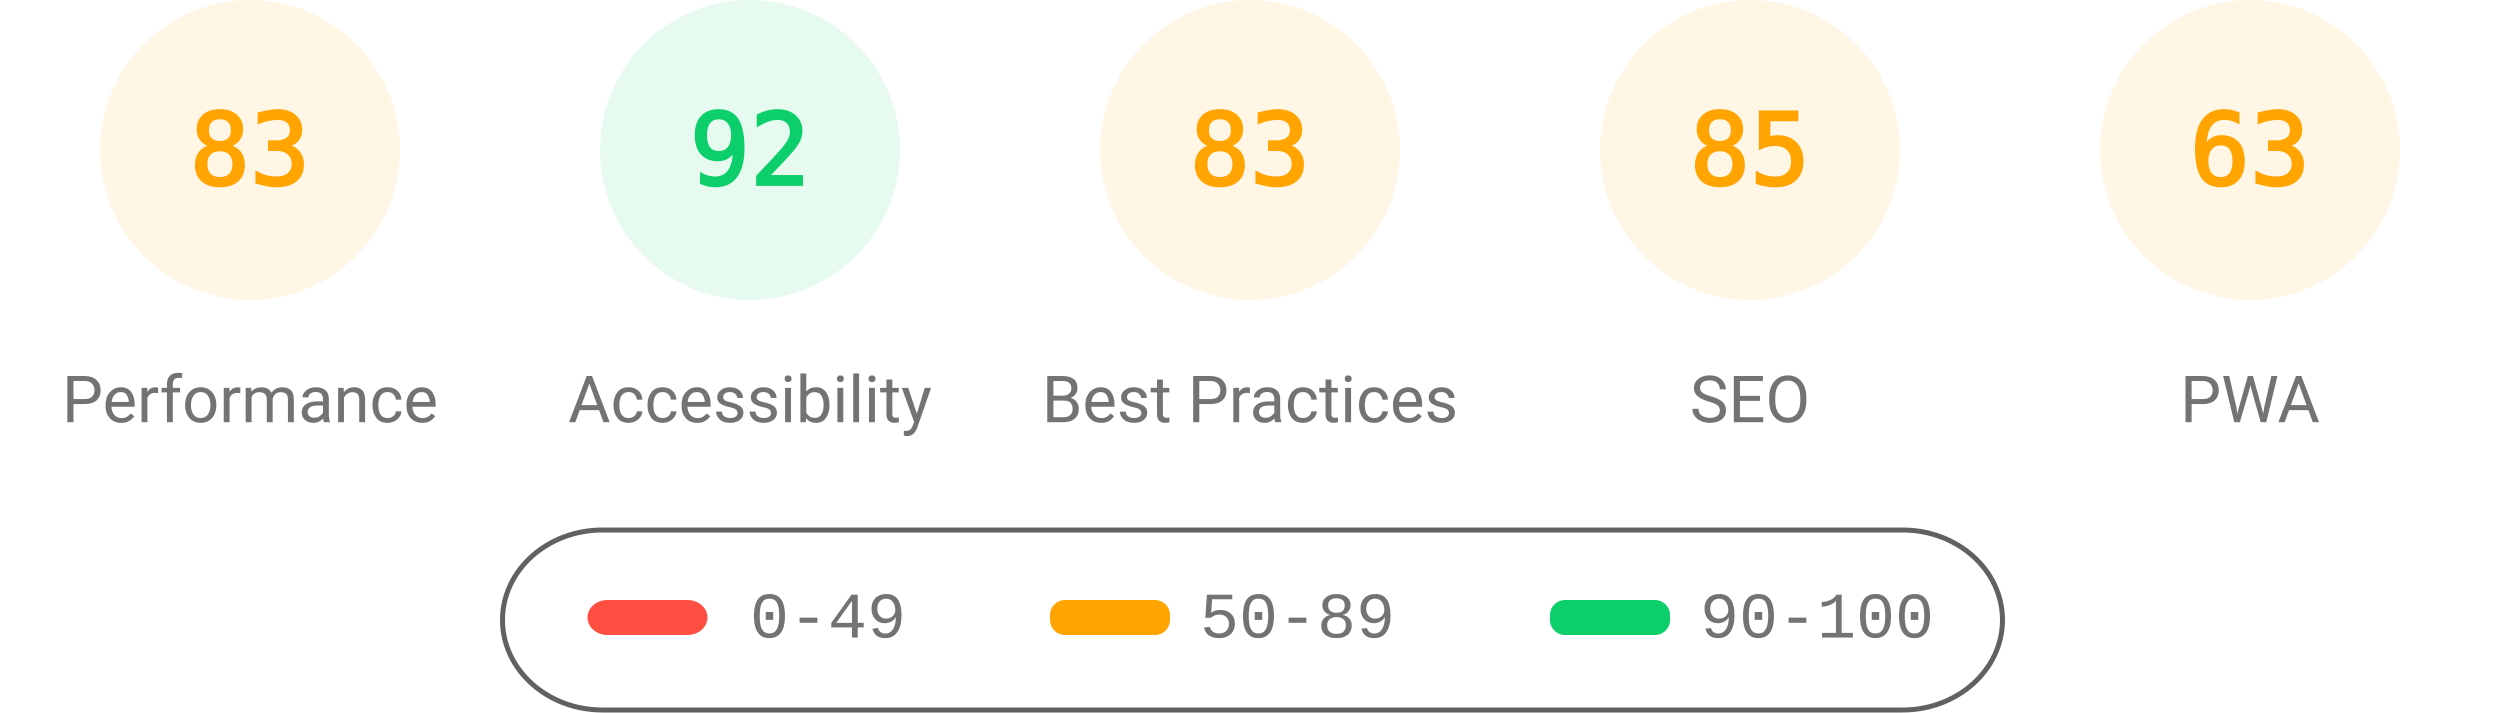
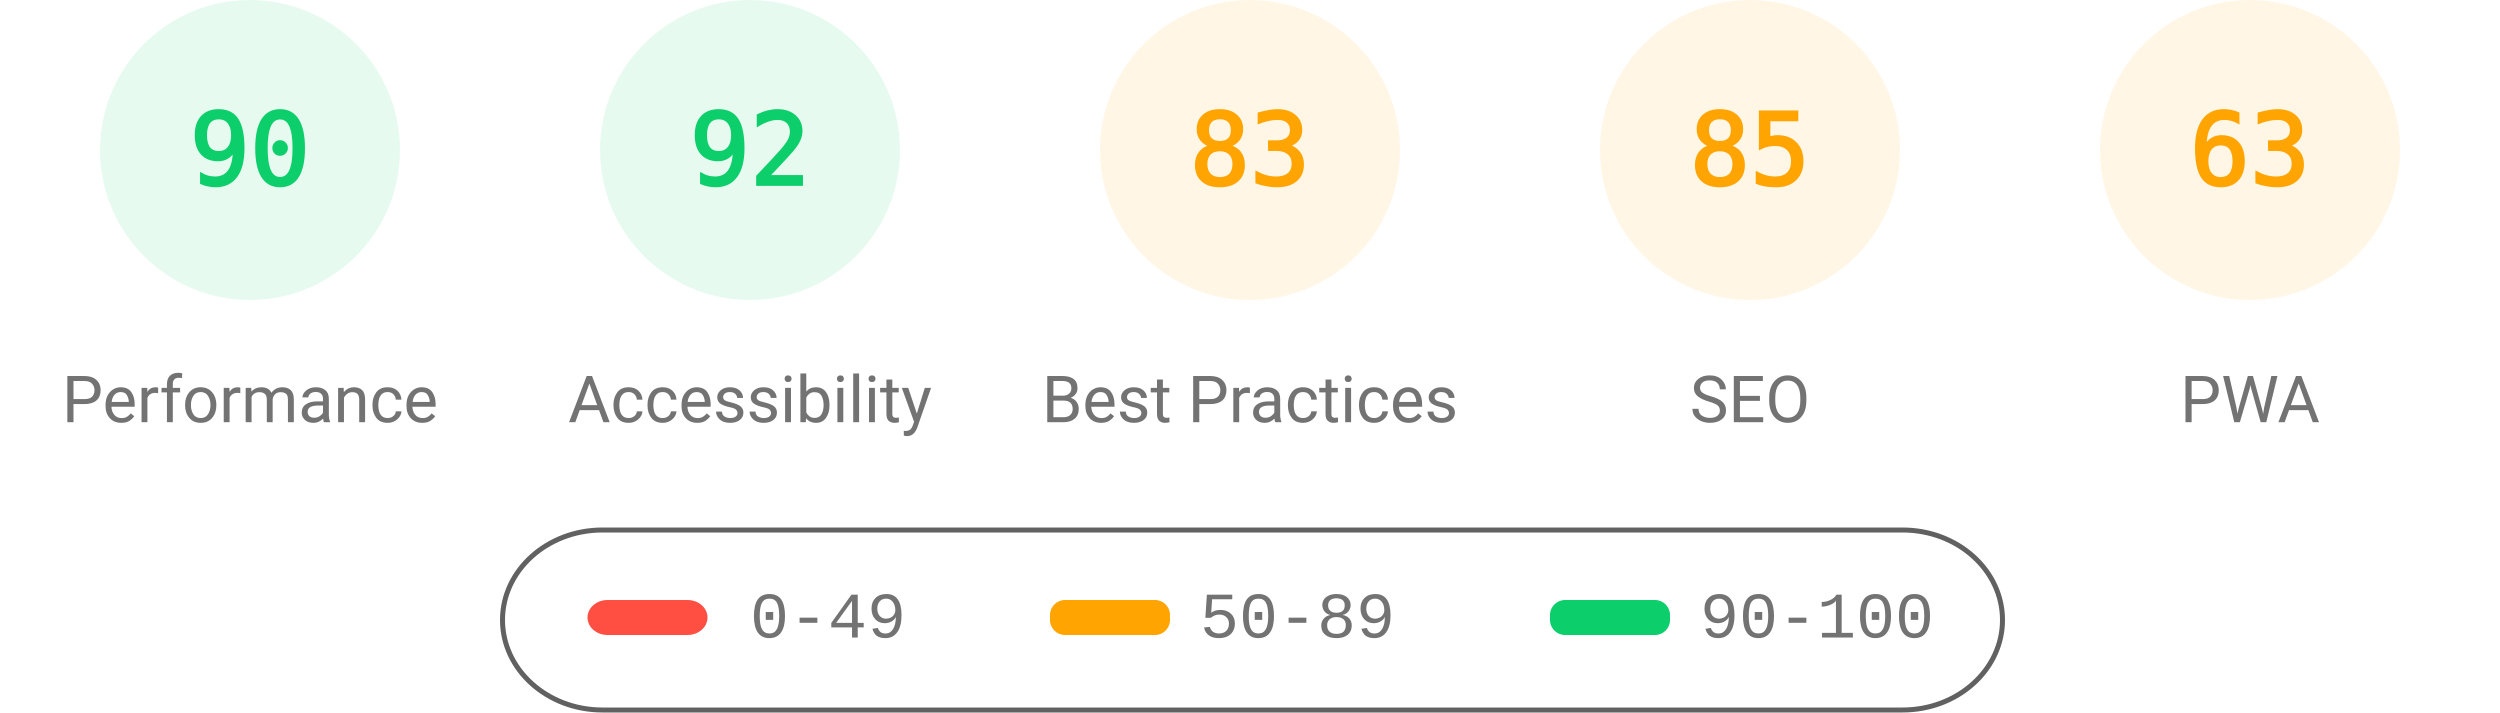
<svg xmlns="http://www.w3.org/2000/svg" fill="none" width="1000" height="285">
  <style>.gauge-base{opacity:.1}.gauge-arc{fill:none;animation-delay:250ms;stroke-linecap:round;transform:rotate(-90deg);transform-origin:100px 60px;animation:load-gauge 1s ease forwards}.guage-text{font-size:40px;font-family:monospace;text-align:center}.guage-red{color:#ff4e42;fill:#ff4e42;stroke:#ff4e42}.guage-orange{color:#ffa400;fill:#ffa400;stroke:#ffa400}.guage-green{color:#0cce6b;fill:#0cce6b;stroke:#0cce6b}.guage-undefined{color:#5c5c5c;fill:#5c5c5c;stroke:#5c5c5c}.guage-title{color:#737373;fill:#737373;stroke:none;font-size:26px;line-height:26px;font-family:Roboto,Halvetica,Arial,sans-serif}@keyframes load-gauge{from{stroke-dasharray:0 352.858}}</style>
-   <svg class="guage-div guage-perf guage-orange" viewBox="0 0 200 200" width="200" height="200">
+   <svg class="guage-div guage-perf guage-green" viewBox="0 0 200 200" width="200" height="200">
    <circle class="gauge-base" r="56" cx="100" cy="60" stroke-width="8" />
-     <circle class="gauge-arc guage-arc-1" r="56" cx="100" cy="60" stroke-width="8" style="stroke-dasharray:292.042,351.858" />
-     <text class="guage-text" x="100" y="60" alignment-baseline="central" dominant-baseline="central" text-anchor="middle">83</text>
+     <circle class="gauge-arc guage-arc-1" r="56" cx="100" cy="60" stroke-width="8" style="stroke-dasharray:316.672,351.858" />
+     <text class="guage-text" x="100" y="60" alignment-baseline="central" dominant-baseline="central" text-anchor="middle">90</text>
    <text class="guage-title" x="100" y="160" alignment-baseline="central" dominant-baseline="central" text-anchor="middle">Performance</text>
  </svg>
  <svg class="guage-div guage-acc guage-green" viewBox="0 0 200 200" width="200" height="200" x="200">
    <circle class="gauge-base" r="56" cx="100" cy="60" stroke-width="8" />
    <circle class="gauge-arc guage-arc-2" r="56" cx="100" cy="60" stroke-width="8" style="stroke-dasharray:323.709,351.858" />
    <text class="guage-text" x="100" y="60" alignment-baseline="central" dominant-baseline="central" text-anchor="middle">92</text>
    <text class="guage-title" x="100" y="160" alignment-baseline="central" dominant-baseline="central" text-anchor="middle">Accessibility</text>
  </svg>
  <svg class="guage-div guage-best guage-orange" viewBox="0 0 200 200" width="200" height="200" x="400">
    <circle class="gauge-base" r="56" cx="100" cy="60" stroke-width="8" />
    <circle class="gauge-arc guage-arc-3" r="56" cx="100" cy="60" stroke-width="8" style="stroke-dasharray:292.042,351.858" />
    <text class="guage-text" x="100" y="60" alignment-baseline="central" dominant-baseline="central" text-anchor="middle">83</text>
    <text class="guage-title" x="100" y="160" alignment-baseline="central" dominant-baseline="central" text-anchor="middle">Best Practices</text>
  </svg>
  <svg class="guage-div guage-seo guage-orange" viewBox="0 0 200 200" width="200" height="200" x="600">
    <circle class="gauge-base" r="56" cx="100" cy="60" stroke-width="8" />
    <circle class="gauge-arc guage-arc-4" r="56" cx="100" cy="60" stroke-width="8" style="stroke-dasharray:299.079,351.858" />
    <text class="guage-text" x="100" y="60" alignment-baseline="central" dominant-baseline="central" text-anchor="middle">85</text>
    <text class="guage-title" x="100" y="160" alignment-baseline="central" dominant-baseline="central" text-anchor="middle">SEO</text>
  </svg>
  <svg class="guage-div guage-pwa guage-orange" viewBox="0 0 200 200" width="200" height="200" x="800">
    <circle class="gauge-base" r="56" cx="100" cy="60" stroke-width="8" />
    <circle class="gauge-arc guage-arc-4" r="56" cx="100" cy="60" stroke-width="8" style="stroke-dasharray:221.671,351.858" />
    <text class="guage-text" x="100" y="60" alignment-baseline="central" dominant-baseline="central" text-anchor="middle">63</text>
    <text class="guage-title" x="100" y="160" alignment-baseline="central" dominant-baseline="central" text-anchor="middle">PWA</text>
  </svg>
  <svg width="604" height="76" x="200" y="210">
    <path fill="none" id="canvas_background" d="M-1-1h604v80H-1z" />
    <rect fill-opacity="0" stroke="#616161" stroke-width="2" rx="40" id="svg_2" height="72" width="600" y="2" x="1" fill="#000" />
    <rect stroke="#000" rx="8" id="svg_3" height="14" width="48" y="30" x="35" stroke-opacity="null" stroke-width="0" fill="#ff4e42" />
    <rect stroke="#000" rx="6" id="svg_4" height="14" width="48" y="30" x="220" stroke-opacity="null" stroke-width="0" fill="#ffa400" />
    <rect stroke="#000" rx="6" id="svg_5" height="14" width="48" y="30" x="420" stroke-opacity="null" stroke-width="0" fill="#0cce6b" />
    <text xml:space="preserve" text-anchor="start" font-family="'Courier New', Courier, monospace" font-size="26" id="svg_6" y="45" x="100" stroke-opacity="null" stroke-width="0" stroke="#000" fill="#737373">0-49</text>
    <text xml:space="preserve" text-anchor="start" font-family="'Courier New', Courier, monospace" font-size="26" id="svg_7" y="45" x="280" stroke-opacity="null" stroke-width="0" stroke="#000" fill="#737373">50-89</text>
    <text xml:space="preserve" text-anchor="start" font-family="'Courier New', Courier, monospace" font-size="26" id="svg_8" y="45" x="480" stroke-opacity="null" stroke-width="0" stroke="#000" fill="#737373">90-100</text>
  </svg>
</svg>
